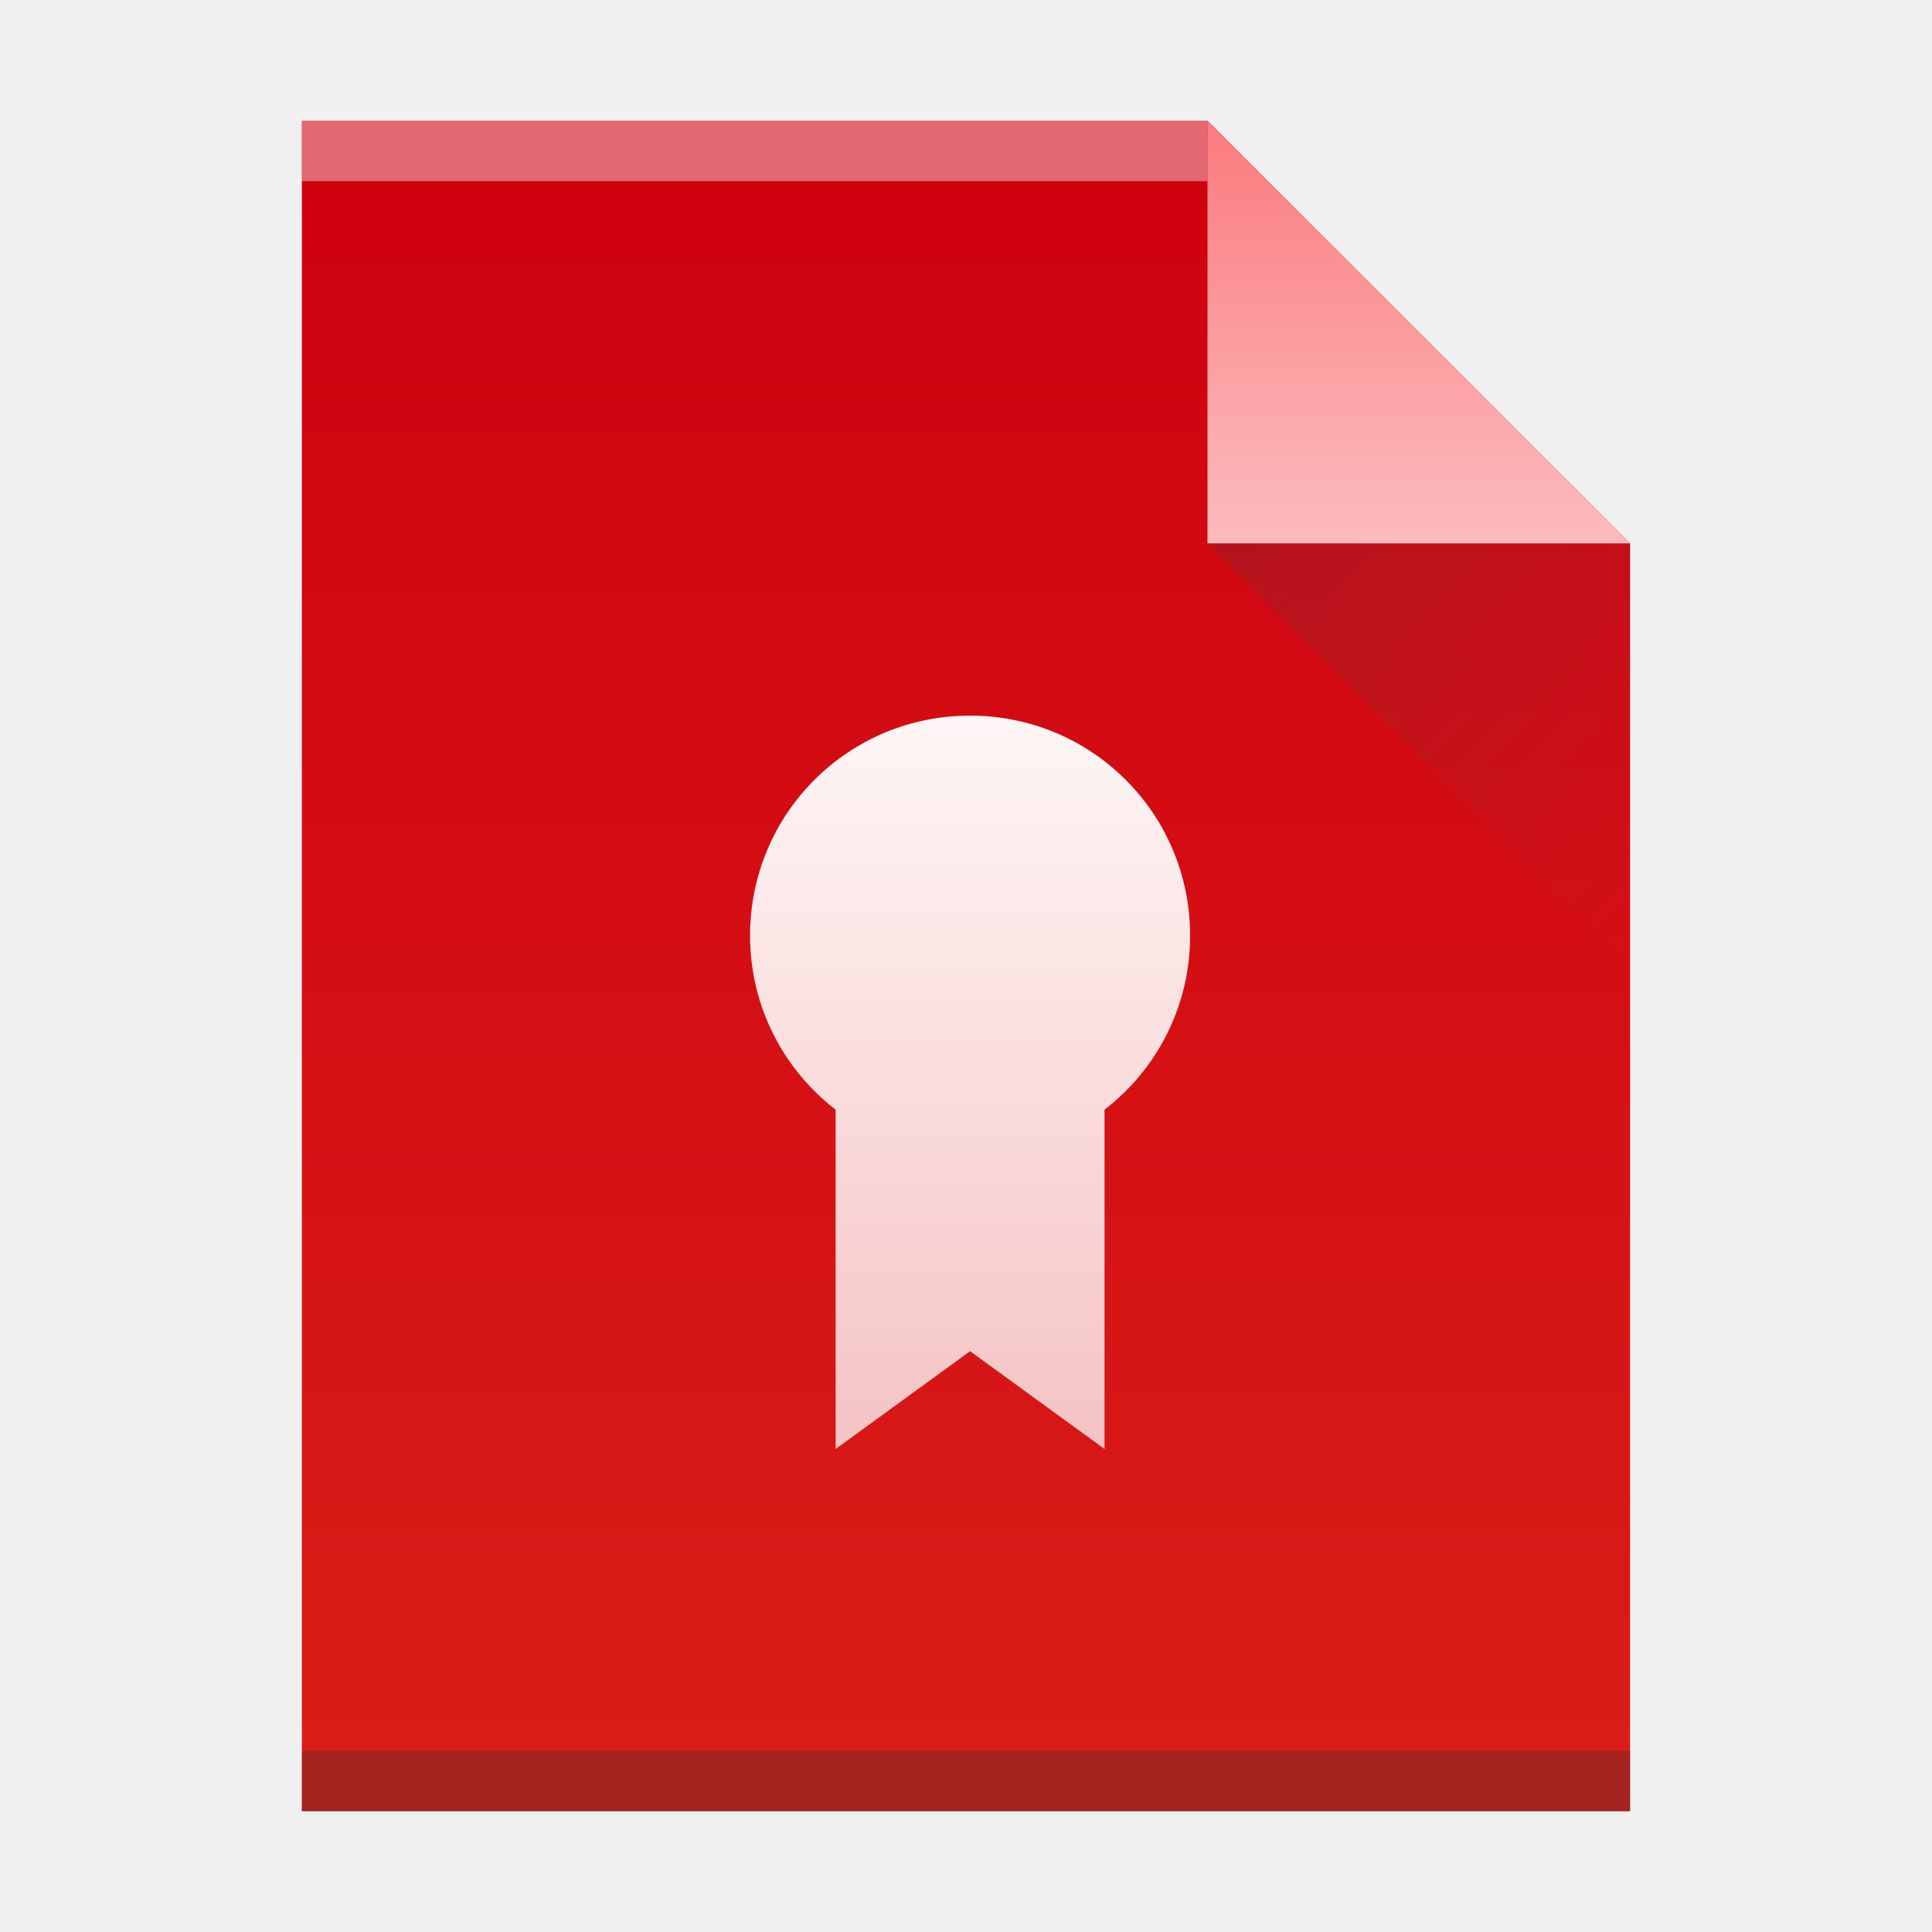
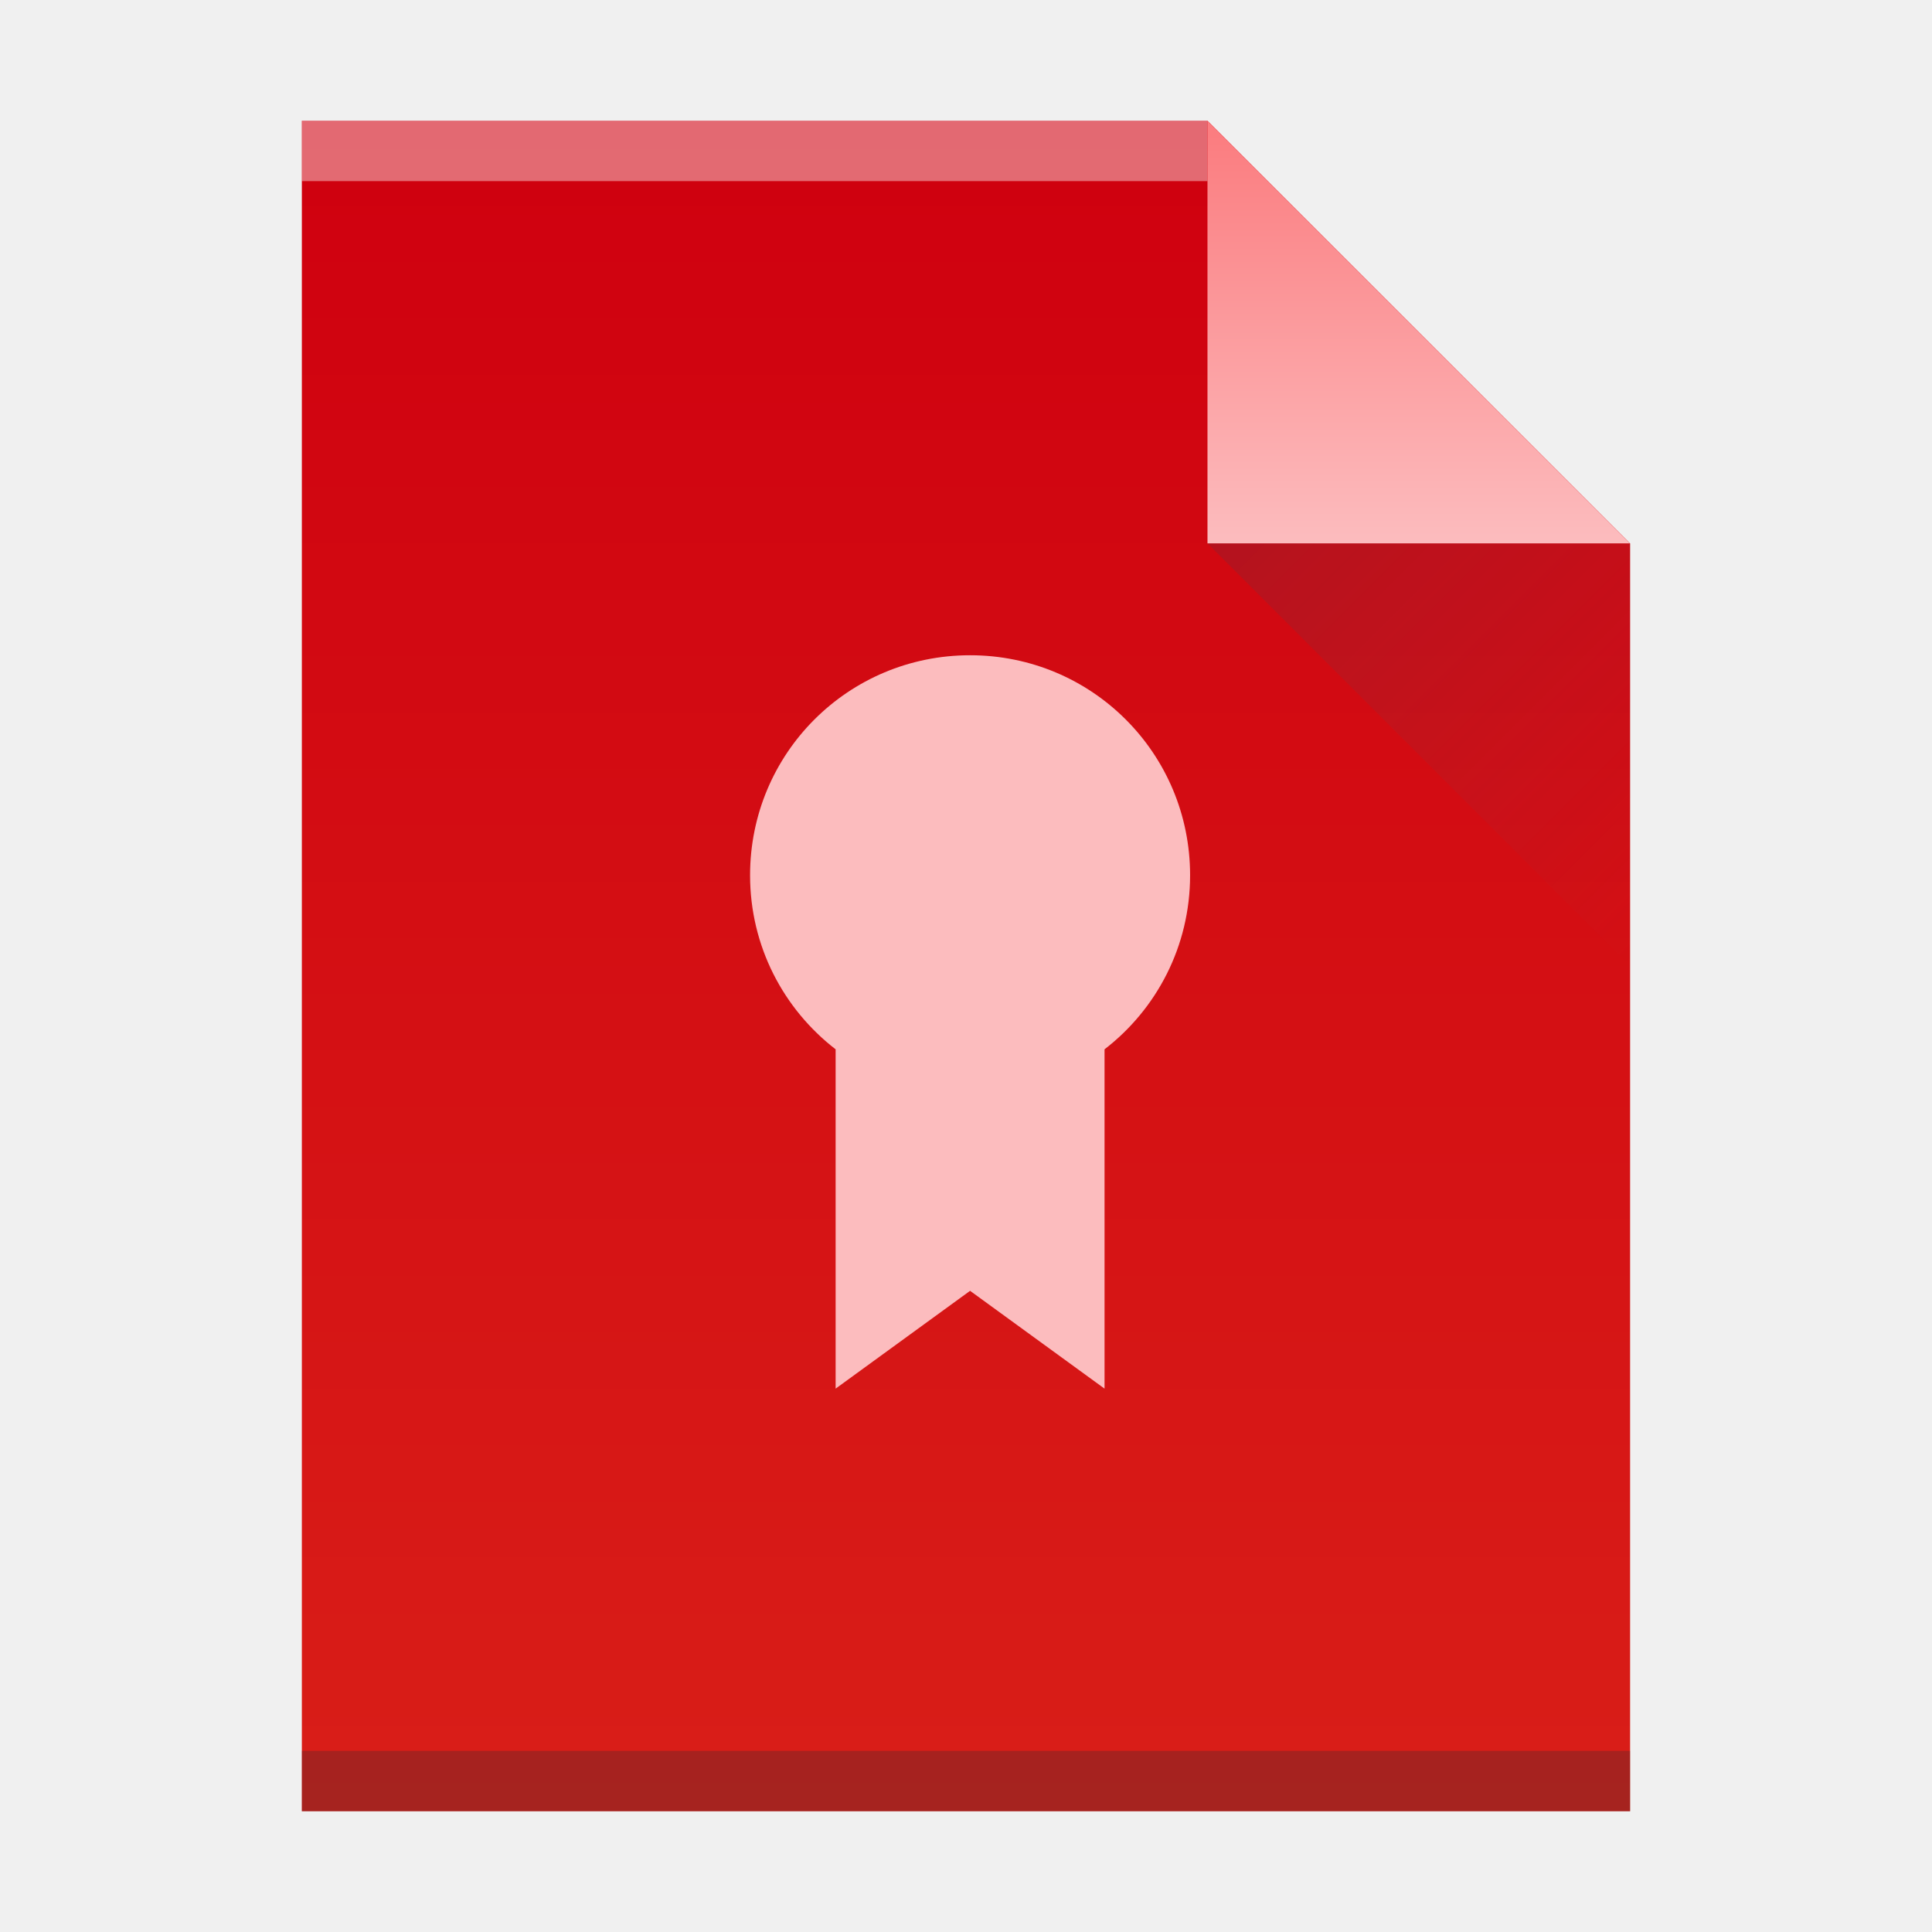
<svg xmlns="http://www.w3.org/2000/svg" xmlns:xlink="http://www.w3.org/1999/xlink" width="32" version="1.1" height="32" id="svg2">
  <defs id="defs5455">
    <linearGradient id="linearGradient4410">
      <stop style="stop-color:#383e51" id="stop4412" />
      <stop offset="1" style="stop-color:#655c6f;stop-opacity:0" id="stop4414" />
    </linearGradient>
    <linearGradient id="linearGradient4300">
      <stop style="stop-color:#cf000f" id="stop4302" />
      <stop offset="1" style="stop-color:#d91e18" id="stop4304" />
    </linearGradient>
    <linearGradient id="linearGradient4351-9">
      <stop style="stop-color:#fb7d80" id="stop4353-8" />
      <stop offset="1" style="stop-color:#fcbcbe" id="stop4355-3" />
    </linearGradient>
-     <linearGradient gradientTransform="matrix(0.4048964,0,0,0.4048964,390.9217,524.007)" y2="9" x2="29.5" y1="39" x1="29.5" gradientUnits="userSpaceOnUse" id="linearGradient3054" xlink:href="#linearGradient4296" />
-     <linearGradient id="linearGradient4296">
-       <stop style="stop-color:#f5c3c3;stop-opacity:1" offset="0" id="stop4298" />
-       <stop style="stop-color:#fef6f6;stop-opacity:1" offset="1" id="stop4300" />
-     </linearGradient>
    <linearGradient xlink:href="#linearGradient4300" id="linearGradient4306-3" y1="61" y2="3" x2="0" gradientUnits="userSpaceOnUse" gradientTransform="matrix(0.4999998,0,0,-0.4827584,384.5714,547.2462)" />
    <linearGradient xlink:href="#linearGradient4351-9" id="linearGradient4357-7" y1="61" y2="47" x2="0" gradientUnits="userSpaceOnUse" gradientTransform="matrix(0.4827584,0,0,-0.4827584,385.2611,547.4876)" />
    <linearGradient xlink:href="#linearGradient4410" id="linearGradient4427-3" y1="31" x1="54" y2="16.5" x2="39.5" gradientUnits="userSpaceOnUse" gradientTransform="matrix(0,-0.4827584,-0.4827584,0,419.5369,550.867)" />
  </defs>
  <g id="layer1" transform="matrix(1 0 0 1 -384.5714 -515.798)">
    <rect width="0" x="415.892" y="526.798" height="11" style="fill:#ffffff" id="rect4035" />
    <rect width="0" x="415.571" y="525.798" height="11" style="fill:#ffffff" id="rect4035-4" />
    <rect width="0" x="414.036" y="525.684" height="11.114" style="fill:#fbd2bf" id="rect4035-3" />
    <rect width="0" x="415.571" y="525.798" height="11" style="fill:#fbd2bf" id="rect4035-1" />
    <rect width="0" x="415.571" y="525.798" height="11" style="fill:#fbfbfb" id="rect4035-5" />
-     <path style="fill:url(#linearGradient4306-3);fill-opacity:1.0" id="rect3500-2" d="m 389.571,545.798 0,-28 15,0 7,7 -3e-5,14.241 0,6.759 -7,0 z" />
+     <path style="fill:url(#linearGradient4306-3);fill-opacity:1" id="rect3500-2" d="m 389.571,545.798 0,-28 15,0 7,7 -3e-5,14.241 0,6.759 -7,0 z" />
    <rect width="15" x="389.571" y="-518.798" height="1" style="fill:#ffffff;fill-opacity:0.412" id="rect4169-9" transform="scale(1,-1)" />
    <rect width="22" x="389.571" y="-545.798" height="1" style="fill:#2e3132;fill-opacity:0.294" id="rect4236-1" transform="scale(1,-1)" />
    <path style="fill:url(#linearGradient4357-7);fill-opacity:1.0;fill-rule:evenodd" id="path4314-2" d="m 411.571,524.798 -7,-7 0,7 z" />
    <path style="opacity:0.2;fill:url(#linearGradient4427-3);fill-rule:evenodd" id="path4320-7" d="m 411.571,531.798 -7,-7 7,0 z" />
    <rect width="0" x="415.892" y="526.798" height="11" style="fill:#ffffff" id="rect4035-53" />
    <rect width="0" x="415.571" y="525.798" height="11" style="fill:#ffffff" id="rect4035-4-5" />
-     <path style="fill:url(#linearGradient3054);fill-opacity:1;stroke:none" d="m 400.639,527.651 c -2.019,0 -3.644,1.625 -3.644,3.644 0,1.178 0.556,2.218 1.417,2.883 l 0,5.62 2.227,-1.62 2.227,1.62 0,-5.62 c 0.862,-0.665 1.417,-1.706 1.417,-2.883 0,-2.019 -1.625,-3.644 -3.644,-3.644 z" id="rect4222" />
+     <path style="fill:#fcbcbe;fill-opacity:1;stroke:none" d="m 400.639,526.651 c -2.019,0 -3.644,1.625 -3.644,3.644 0,1.178 0.556,2.218 1.417,2.883 l 0,5.62 2.227,-1.62 2.227,1.62 0,-5.62 c 0.862,-0.665 1.417,-1.706 1.417,-2.883 0,-2.019 -1.625,-3.644 -3.644,-3.644 z" id="rect4222" />
  </g>
</svg>
